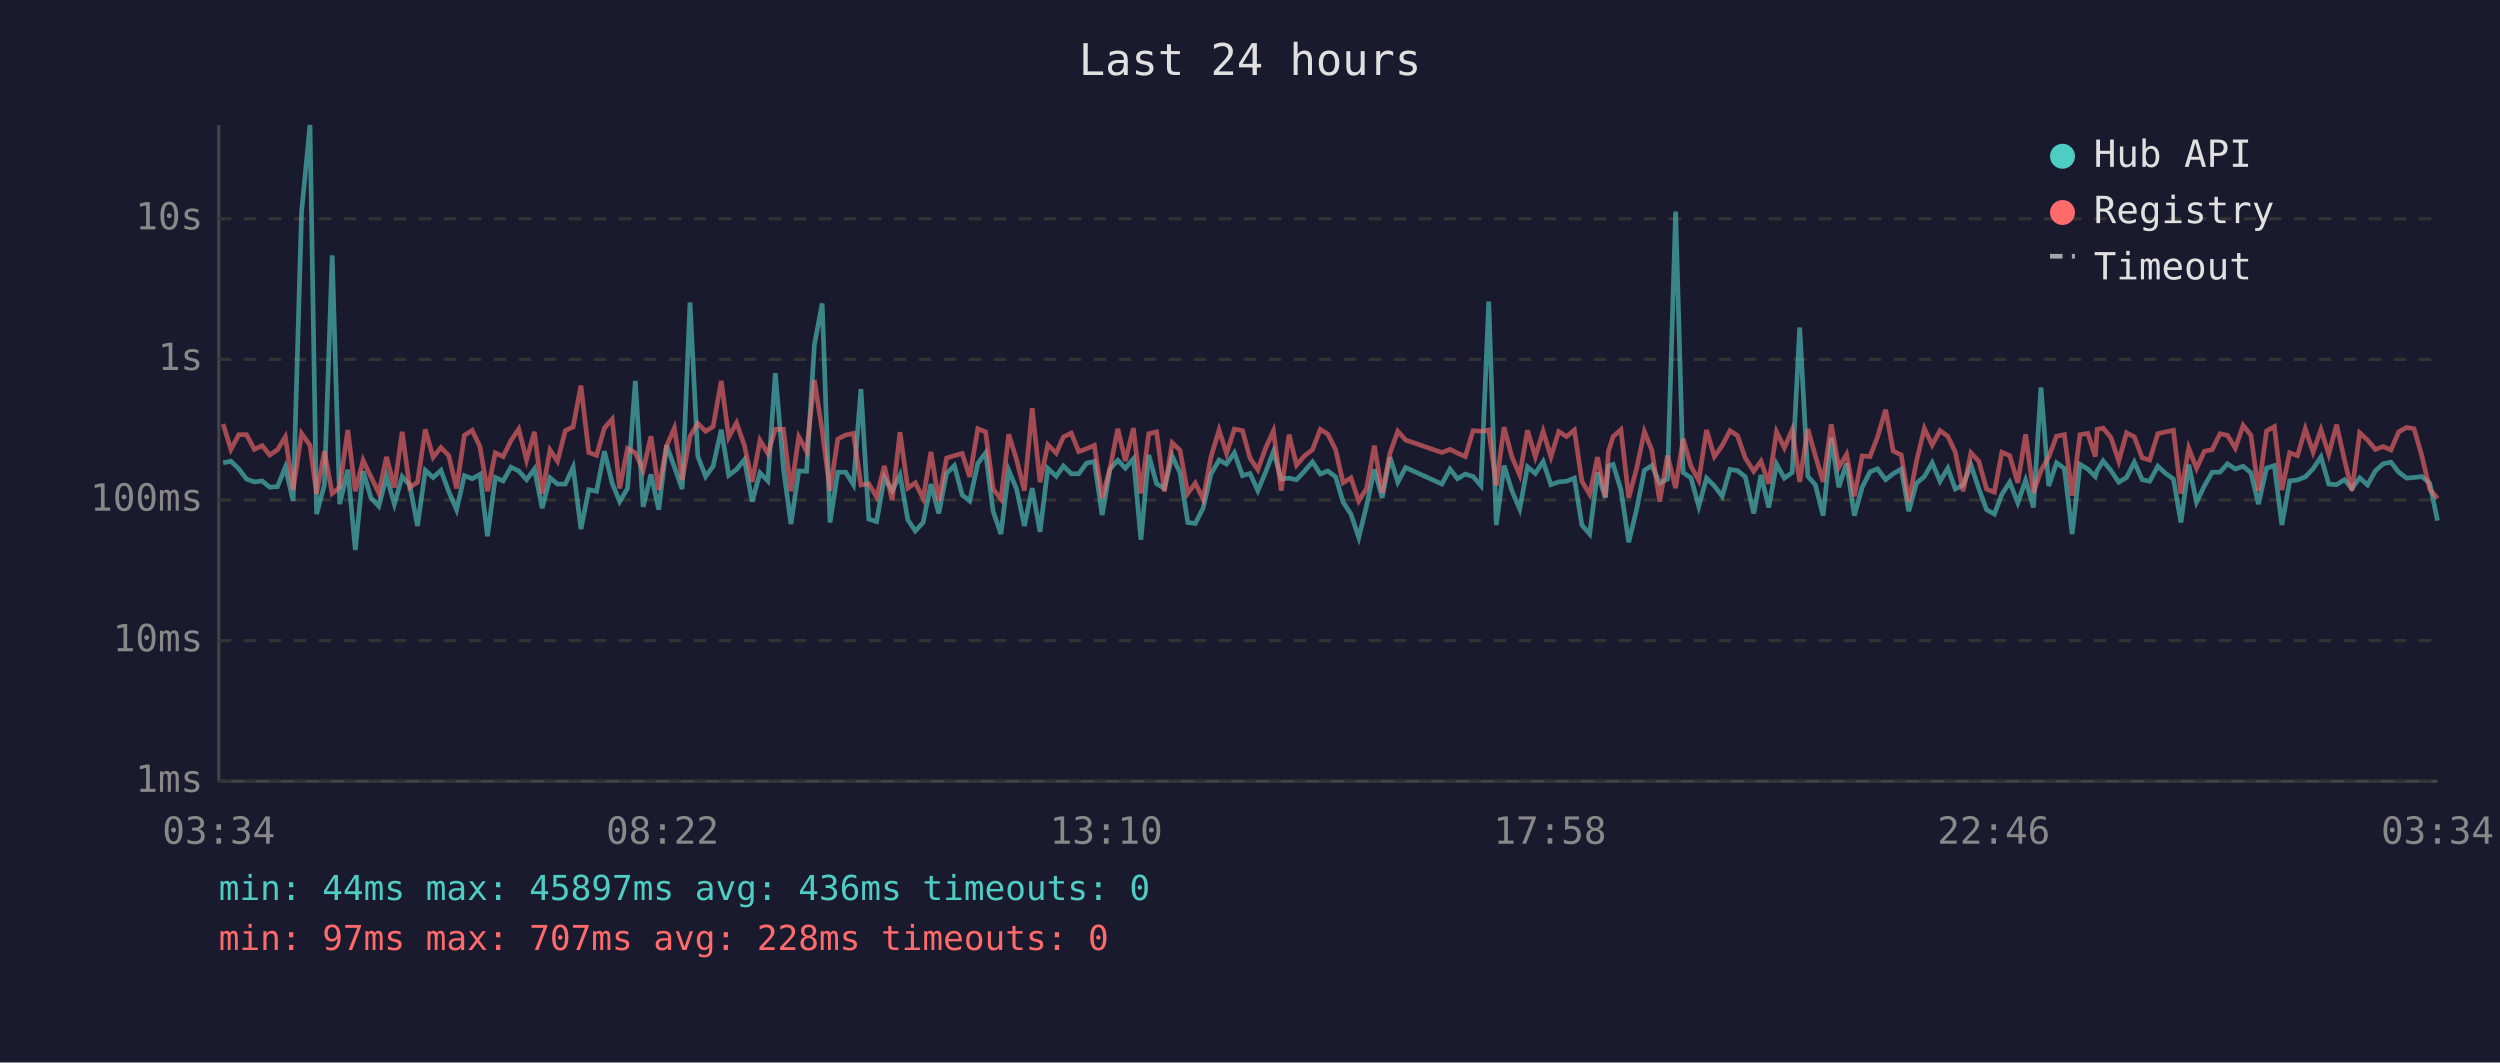
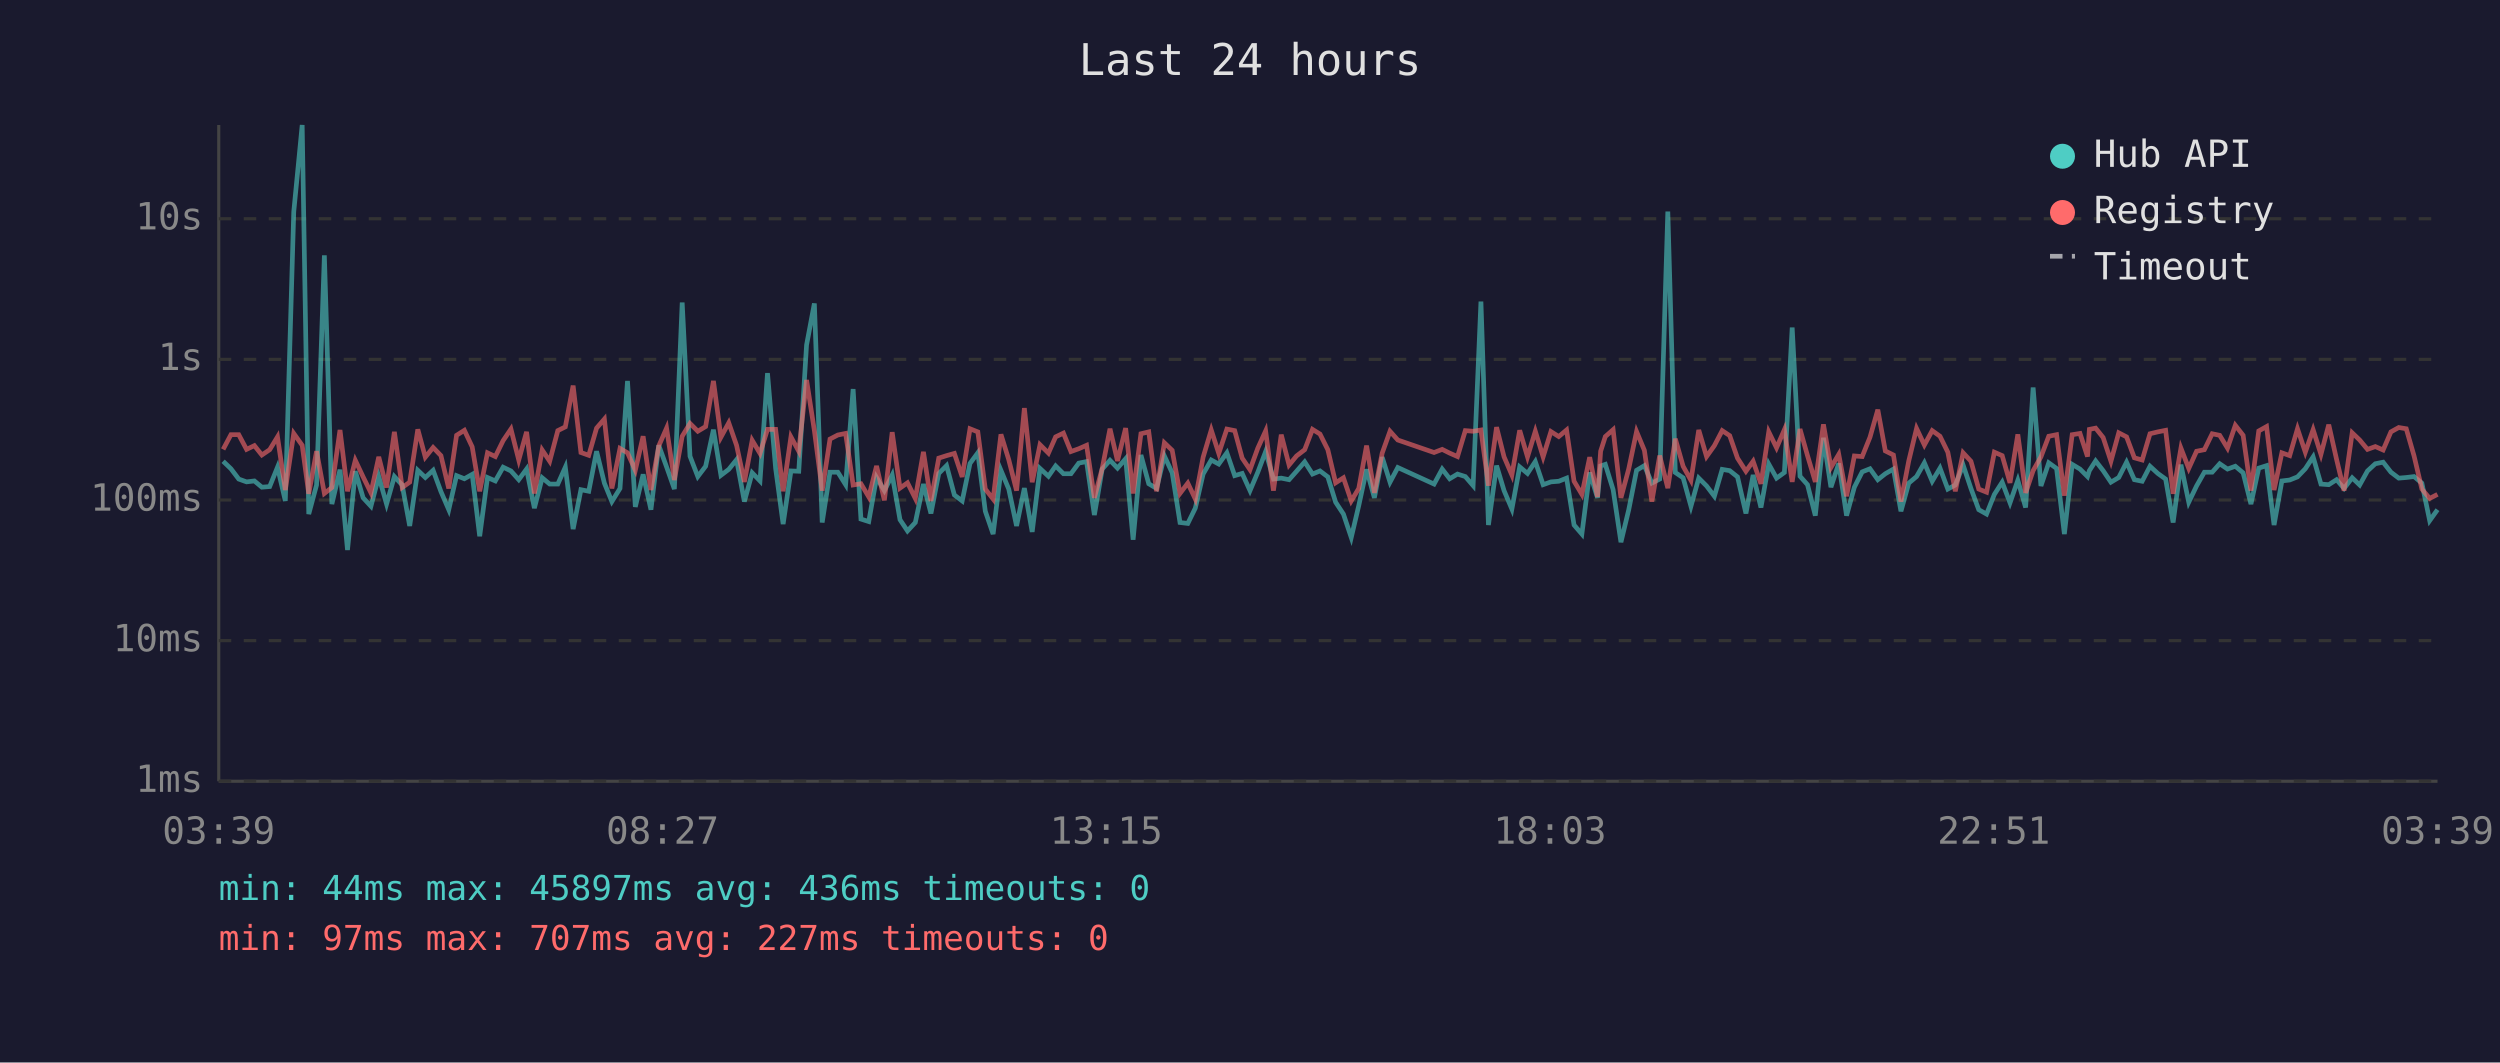
<svg xmlns="http://www.w3.org/2000/svg" viewBox="0 0 800 340" font-family="monospace" font-size="12">
  <rect width="800" height="340" fill="#1a1a2e" />
  <text x="400" y="24" fill="#e0e0e0" font-size="14" text-anchor="middle">Last 24 hours</text>
  <line x1="70" y1="40" x2="70" y2="250" stroke="#444" stroke-width="1" />
  <line x1="70" y1="250" x2="780" y2="250" stroke="#444" stroke-width="1" />
  <line x1="70" y1="250" x2="780" y2="250" stroke="#333" stroke-width="1" stroke-dasharray="4" />
  <text x="65" y="250" fill="#888" text-anchor="end" dominant-baseline="middle">1ms</text>
  <line x1="70" y1="205" x2="780" y2="205" stroke="#333" stroke-width="1" stroke-dasharray="4" />
  <text x="65" y="205" fill="#888" text-anchor="end" dominant-baseline="middle">10ms</text>
  <line x1="70" y1="160" x2="780" y2="160" stroke="#333" stroke-width="1" stroke-dasharray="4" />
  <text x="65" y="160" fill="#888" text-anchor="end" dominant-baseline="middle">100ms</text>
  <line x1="70" y1="115" x2="780" y2="115" stroke="#333" stroke-width="1" stroke-dasharray="4" />
  <text x="65" y="115" fill="#888" text-anchor="end" dominant-baseline="middle">1s</text>
  <line x1="70" y1="70" x2="780" y2="70" stroke="#333" stroke-width="1" stroke-dasharray="4" />
  <text x="65" y="70" fill="#888" text-anchor="end" dominant-baseline="middle">10s</text>
-   <text x="70" y="270" fill="#888" text-anchor="middle">03:34</text>
-   <text x="212" y="270" fill="#888" text-anchor="middle">08:22</text>
-   <text x="354" y="270" fill="#888" text-anchor="middle">13:10</text>
-   <text x="496" y="270" fill="#888" text-anchor="middle">17:58</text>
-   <text x="638" y="270" fill="#888" text-anchor="middle">22:46</text>
-   <text x="780" y="270" fill="#888" text-anchor="middle">03:34</text>
-   <polyline points="71.4,148.1 73.9,147.6 76.4,150.0 78.9,153.3 81.4,154.2 83.9,153.9 86.3,155.9 88.8,155.7 91.3,149.5 93.8,160.3 96.5,67.8 99.2,40.0 101.3,164.5 103.8,155.2 106.3,81.7 108.7,161.3 111.3,150.3 113.7,176.0 116.2,150.8 118.7,159.3 121.2,162.0 123.7,152.5 126.2,161.3 128.7,152.5 131.1,155.2 133.6,168.3 136.1,150.5 138.6,152.8 141.1,150.5 143.6,157.3 146.1,163.1 148.6,152.2 151.1,153.2 153.6,151.8 156.0,171.6 158.5,152.8 161.0,153.9 163.5,149.5 166.0,150.7 168.5,153.5 171.0,150.1 173.5,162.6 176.0,152.9 178.4,154.9 180.9,154.9 183.4,149.5 185.9,169.3 188.4,156.7 190.9,157.2 193.4,144.4 195.9,154.6 198.3,160.5 200.8,156.3 203.3,121.9 205.8,162.2 208.3,151.8 210.8,163.1 213.3,142.5 215.8,149.4 218.3,156.5 220.8,96.8 223.3,146.0 225.8,152.5 228.2,149.2 230.8,137.5 233.2,152.1 235.7,150.2 238.2,147.1 240.7,160.5 243.2,151.3 245.7,153.9 248.1,119.4 250.7,149.9 253.1,167.7 255.6,150.7 258.1,150.8 260.6,110.4 263.1,97.1 265.6,167.2 268.1,151.1 270.6,151.1 273.1,155.1 275.5,124.5 278.0,166.1 280.5,166.9 283.0,152.8 285.5,157.0 288.0,152.0 290.5,166.3 292.9,169.9 295.4,167.2 297.9,154.9 300.4,164.3 302.9,151.5 305.4,149.0 307.9,158.4 310.3,160.3 312.9,148.3 315.4,144.9 317.8,163.6 320.3,170.9 322.8,150.5 325.3,156.5 327.8,168.3 330.3,156.2 332.8,170.2 335.3,149.9 338.0,152.4 340.3,149.1 342.8,151.6 345.2,151.6 347.7,148.2 350.2,147.7 352.7,164.8 355.2,150.1 357.7,147.3 360.1,149.8 362.7,146.8 365.1,172.7 367.6,145.6 370.1,154.8 372.6,156.3 375.1,145.9 377.6,151.3 380.1,167.2 382.5,167.5 385.0,162.6 387.5,151.7 390.1,147.2 392.5,148.5 395.0,144.9 397.6,152.2 400.0,151.5 402.5,157.0 405.0,151.1 407.5,144.5 410.0,153.3 412.5,153.0 414.9,153.5 417.4,150.8 420.0,147.8 422.5,151.7 424.9,150.7 427.4,152.6 429.8,160.7 432.3,164.5 434.8,172.0 437.3,161.8 439.8,150.2 442.3,159.3 444.8,146.3 447.3,154.3 449.8,149.6 461.4,154.9 464.0,150.1 466.4,153.2 468.9,151.7 471.4,152.5 473.9,155.4 476.4,96.5 478.8,168.0 481.3,149.0 483.8,157.0 486.3,162.9 488.8,149.4 491.3,151.5 493.8,147.7 496.3,155.1 498.8,154.2 501.3,154.0 503.8,153.0 506.2,168.0 508.7,170.9 511.2,151.2 513.7,159.3 514.7,149.1 516.2,148.6 518.7,156.7 521.2,173.5 523.7,163.1 526.2,150.5 528.6,149.0 531.1,154.6 533.6,153.3 536.2,67.7 538.6,151.2 541.1,152.9 543.6,162.0 546.1,153.0 548.6,155.5 551.1,158.8 553.6,150.2 556.0,150.6 558.5,152.6 561.2,164.3 563.5,152.0 566.0,162.4 568.5,148.5 571.0,153.0 573.5,151.2 575.9,104.8 578.5,152.4 580.9,155.1 583.4,165.0 586.0,140.1 588.4,155.9 590.9,148.3 593.4,165.0 595.9,155.9 598.4,151.0 600.8,150.0 603.4,153.5 605.8,151.6 608.4,150.1 610.8,163.6 613.3,154.6 615.8,152.5 618.3,148.1 620.8,154.0 623.3,149.8 625.7,156.5 628.2,155.2 630.7,148.8 633.2,156.3 635.7,163.1 638.2,164.5 640.6,158.2 643.1,154.3 645.7,160.9 648.2,153.7 650.7,162.4 653.1,124.0 655.6,155.5 658.1,148.1 660.6,149.9 663.1,170.9 665.6,148.6 668.1,150.1 670.5,152.5 671.1,150.6 673.0,147.5 675.5,150.6 678.0,154.3 680.5,152.8 683.0,147.9 685.5,153.5 687.9,154.0 690.5,149.2 693.0,151.5 695.5,153.3 697.9,167.2 700.4,148.7 702.9,160.7 705.4,155.5 707.9,151.1 710.4,151.1 712.8,148.4 715.3,150.1 717.8,149.2 720.3,151.3 722.7,161.3 725.3,149.8 727.8,149.0 730.2,168.0 732.7,153.9 735.2,153.6 737.7,152.6 740.2,150.0 742.7,146.2 745.2,154.9 747.7,155.1 750.2,153.5 752.6,156.3 755.1,152.9 757.6,155.2 760.1,150.7 762.6,148.4 765.1,147.9 767.6,151.1 770.1,153.0 772.5,152.8 775.0,152.5 777.5,154.6 780.0,166.6" fill="none" stroke="#4ecdc4" stroke-width="1.5" opacity="0.6" />
-   <polyline points="71.4,135.7 73.9,143.8 76.4,139.1 78.9,139.1 81.4,143.8 83.9,142.6 86.3,145.6 88.8,143.9 91.3,139.8 93.8,156.8 96.5,138.7 99.2,142.5 101.3,158.0 103.8,144.4 106.3,157.9 108.7,156.0 111.3,137.6 113.7,157.2 116.2,147.3 118.7,152.6 121.2,157.7 123.7,146.2 126.2,156.0 128.7,138.2 131.1,156.0 133.6,154.3 136.1,137.4 138.6,146.3 141.1,143.2 143.6,145.8 146.1,156.3 148.6,139.3 151.1,137.7 153.6,143.0 156.0,157.2 158.5,144.9 161.0,146.1 163.5,141.0 166.0,137.3 168.5,147.2 171.0,138.2 173.5,157.9 176.0,144.0 178.4,147.6 180.9,137.8 183.4,136.6 185.9,123.4 188.4,144.8 190.9,145.7 193.4,137.0 195.9,134.1 198.3,156.3 200.8,143.5 203.3,144.9 205.8,150.5 208.3,139.6 210.8,156.8 213.3,142.7 215.8,137.0 218.3,153.6 220.8,139.6 223.3,135.5 225.8,138.0 228.2,136.5 230.8,121.9 233.2,139.9 235.7,135.3 238.2,142.5 240.7,154.2 243.2,140.9 245.7,145.1 248.1,137.4 250.7,137.4 253.1,157.2 255.6,139.8 258.1,144.4 260.6,121.6 263.1,137.8 265.6,157.0 268.1,140.5 270.6,139.2 273.1,138.7 275.5,155.2 278.0,154.8 280.5,159.0 283.0,149.1 285.5,160.1 288.0,138.3 290.5,156.2 292.9,154.5 295.4,159.5 297.9,144.6 300.4,160.3 302.9,146.6 305.4,145.8 307.9,145.1 310.3,152.6 312.9,137.2 315.4,138.2 317.8,156.5 320.3,159.7 322.8,139.0 325.3,147.1 327.8,157.0 330.3,130.6 332.8,154.3 335.3,142.3 338.0,145.0 340.3,139.8 342.8,138.6 345.2,144.5 347.7,143.6 350.2,142.5 352.7,159.3 355.2,149.9 357.7,137.2 360.1,147.5 362.7,137.0 365.1,157.9 367.6,138.8 370.1,138.2 372.6,157.2 375.1,141.7 377.6,144.1 380.1,157.9 382.5,154.6 385.0,159.7 387.5,146.3 390.1,137.6 392.5,145.1 395.0,137.3 397.6,137.8 400.0,146.6 402.5,150.3 405.0,143.4 407.5,137.9 410.0,157.0 412.5,139.1 414.9,148.8 417.4,145.9 420.0,143.9 422.5,137.4 424.9,138.9 427.4,143.9 429.8,154.5 432.3,152.9 434.8,160.3 437.3,156.3 439.8,142.6 442.3,157.7 444.8,145.0 447.3,138.0 449.8,140.8 461.4,144.8 464.0,143.8 466.4,145.0 468.9,146.1 471.4,137.8 473.9,138.0 476.4,137.6 478.8,155.4 481.3,136.7 483.8,146.2 486.3,152.0 488.8,137.7 491.3,146.2 493.8,138.0 496.3,146.2 498.8,138.1 501.3,139.7 503.8,137.6 506.2,154.0 508.7,158.2 511.2,146.3 513.7,159.0 514.7,144.4 516.2,139.7 518.7,137.5 521.2,159.3 523.7,150.0 526.2,138.1 528.6,144.1 531.1,160.5 533.6,145.8 536.2,156.2 538.6,140.4 541.1,149.2 543.6,153.7 546.1,137.6 548.6,146.1 551.1,142.6 553.6,137.8 556.0,139.4 558.5,146.6 561.2,150.8 563.5,147.6 566.0,154.8 568.5,138.2 571.0,143.3 573.5,137.5 575.9,154.2 578.5,137.3 580.9,145.8 583.4,154.2 586.0,135.8 588.4,149.6 590.9,145.4 593.4,158.8 595.9,145.9 598.4,146.1 600.8,139.9 603.4,131.1 605.8,144.3 608.4,145.6 610.8,160.5 613.3,147.5 615.8,137.1 618.3,142.4 620.8,137.8 623.3,139.6 625.7,144.7 628.2,157.2 630.7,144.9 633.2,147.6 635.7,156.5 638.2,157.5 640.6,144.7 643.1,145.8 645.7,154.5 648.2,139.0 650.7,157.7 653.1,150.6 655.6,146.2 658.1,139.6 660.6,139.1 663.1,158.6 665.6,139.1 668.1,138.7 670.5,146.1 671.1,137.4 673.0,137.0 675.5,140.0 678.0,147.6 680.5,138.5 683.0,139.8 685.5,146.5 687.9,147.2 690.5,138.8 693.0,138.2 695.5,137.7 697.9,158.0 700.4,143.4 702.9,149.9 705.4,144.4 707.9,143.9 710.4,138.8 712.8,139.3 715.3,143.4 717.8,136.1 720.3,139.3 722.7,157.0 725.3,137.9 727.8,136.5 730.2,156.8 732.7,144.9 735.2,145.8 737.7,137.2 740.2,144.7 742.7,137.5 745.2,145.4 747.7,135.9 750.2,147.0 752.6,157.0 755.1,138.5 757.6,140.8 760.1,143.8 762.6,142.9 765.1,144.0 767.6,138.2 770.1,136.8 772.5,137.2 775.0,145.9 777.5,156.5 780.0,159.5" fill="none" stroke="#ff6b6b" stroke-width="1.5" opacity="0.6" />
+   <text x="70" y="270" fill="#888" text-anchor="middle">03:39</text>
+   <text x="212" y="270" fill="#888" text-anchor="middle">08:27</text>
+   <text x="354" y="270" fill="#888" text-anchor="middle">13:15</text>
+   <text x="496" y="270" fill="#888" text-anchor="middle">18:03</text>
+   <text x="638" y="270" fill="#888" text-anchor="middle">22:51</text>
+   <text x="780" y="270" fill="#888" text-anchor="middle">03:39</text>
+   <polyline points="71.4,147.6 73.9,150.0 76.4,153.3 78.9,154.2 81.4,153.9 83.8,155.9 86.3,155.7 88.8,149.5 91.3,160.3 94.0,67.8 96.7,40.0 98.8,164.5 101.3,155.2 103.8,81.7 106.2,161.3 108.8,150.3 111.2,176.0 113.7,150.8 116.2,159.3 118.7,162.0 121.2,152.5 123.7,161.3 126.2,152.5 128.7,155.2 131.1,168.3 133.7,150.5 136.1,152.8 138.6,150.5 141.1,157.3 143.6,163.1 146.1,152.2 148.6,153.2 151.1,151.8 153.5,171.6 156.0,152.8 158.5,153.9 161.0,149.5 163.5,150.7 166.0,153.5 168.5,150.1 171.0,162.6 173.5,152.9 175.9,154.9 178.5,154.9 180.9,149.5 183.4,169.3 185.9,156.7 188.4,157.2 190.9,144.4 193.4,154.6 195.8,160.5 198.4,156.3 200.8,121.9 203.3,162.2 205.8,151.8 208.3,163.1 210.8,142.5 213.3,149.4 215.8,156.5 218.3,96.8 220.8,146.0 223.3,152.5 225.8,149.2 228.3,137.5 230.7,152.1 233.2,150.2 235.7,147.1 238.2,160.5 240.7,151.3 243.2,153.9 245.6,119.4 248.2,149.9 250.6,167.7 253.1,150.7 255.6,150.8 258.1,110.4 260.6,97.1 263.1,167.2 265.6,151.1 268.1,151.1 270.6,155.1 273.0,124.5 275.5,166.1 278.0,166.9 280.5,152.8 283.0,157.0 285.5,152.0 288.0,166.3 290.4,169.9 292.9,167.2 295.5,154.9 297.9,164.3 300.4,151.5 302.9,149.0 305.4,158.4 307.9,160.3 310.4,148.3 312.9,144.9 315.3,163.6 317.8,170.9 320.3,150.5 322.8,156.5 325.3,168.3 327.8,156.2 330.3,170.2 332.8,149.9 335.5,152.4 337.8,149.1 340.3,151.6 342.7,151.6 345.2,148.2 347.7,147.7 350.2,164.8 352.7,150.1 355.2,147.3 357.6,149.8 360.2,146.8 362.6,172.7 365.1,145.6 367.6,154.8 370.1,156.3 372.6,145.9 375.1,151.3 377.6,167.2 380.1,167.5 382.5,162.6 385.0,151.7 387.6,147.2 390.0,148.5 392.6,144.9 395.1,152.2 397.5,151.5 400.0,157.0 402.5,151.1 405.0,144.5 407.5,153.3 410.0,153.0 412.5,153.5 414.9,150.8 417.5,147.8 420.0,151.7 422.4,150.7 424.9,152.6 427.4,160.7 429.9,164.5 432.4,172.0 434.8,161.8 437.3,150.2 439.8,159.3 442.3,146.3 444.8,154.3 447.3,149.6 458.9,154.9 461.5,150.1 463.9,153.2 466.4,151.7 468.9,152.5 471.4,155.4 473.9,96.5 476.3,168.0 478.9,149.0 481.3,157.0 483.8,162.9 486.3,149.4 488.8,151.5 491.3,147.7 493.8,155.1 496.3,154.2 498.8,154.0 501.3,153.0 503.7,168.0 506.2,170.9 508.7,151.2 511.2,159.3 512.2,149.1 513.7,148.6 516.2,156.7 518.7,173.5 521.2,163.1 523.7,150.5 526.2,149.0 528.6,154.6 531.1,153.3 533.7,67.7 536.1,151.2 538.6,152.9 541.1,162.0 543.6,153.0 546.1,155.5 548.6,158.8 551.1,150.2 553.5,150.6 556.0,152.6 558.7,164.3 561.0,152.0 563.5,162.4 566.0,148.5 568.5,153.0 571.0,151.2 573.5,104.8 576.0,152.4 578.4,155.1 580.9,165.0 583.5,140.1 585.9,155.9 588.4,148.3 590.9,165.0 593.4,155.9 595.9,151.0 598.4,150.0 600.9,153.5 603.3,151.6 605.9,150.1 608.3,163.6 610.8,154.6 613.3,152.5 615.8,148.1 618.3,154.0 620.8,149.8 623.3,156.5 625.7,155.2 628.2,148.8 630.7,156.3 633.2,163.1 635.7,164.5 638.2,158.2 640.7,154.3 643.2,160.9 645.7,153.7 648.2,162.4 650.6,124.0 653.1,155.5 655.6,148.1 658.1,149.9 660.6,170.9 663.1,148.6 665.6,150.1 668.0,152.5 668.6,150.6 670.6,147.5 673.0,150.6 675.5,154.3 678.0,152.8 680.5,147.9 683.0,153.5 685.5,154.0 688.0,149.2 690.5,151.5 693.0,153.3 695.4,167.2 697.9,148.7 700.4,160.7 702.9,155.5 705.4,151.1 707.9,151.1 710.3,148.4 712.8,150.1 715.3,149.2 717.8,151.3 720.3,161.3 722.8,149.8 725.3,149.0 727.7,168.0 730.2,153.9 732.7,153.6 735.2,152.6 737.7,150.0 740.2,146.2 742.7,154.9 745.2,155.1 747.7,153.5 750.1,156.3 752.7,152.9 755.1,155.2 757.6,150.7 760.1,148.4 762.6,147.9 765.1,151.1 767.6,153.0 770.0,152.8 772.5,152.5 775.0,154.6 777.5,166.6 780.0,163.1" fill="none" stroke="#4ecdc4" stroke-width="1.5" opacity="0.6" />
+   <polyline points="71.4,143.8 73.9,139.1 76.4,139.1 78.9,143.8 81.4,142.6 83.8,145.6 86.3,143.9 88.8,139.8 91.3,156.8 94.0,138.7 96.7,142.5 98.8,158.0 101.3,144.4 103.8,157.9 106.2,156.0 108.8,137.6 111.2,157.2 113.7,147.3 116.2,152.6 118.7,157.7 121.2,146.2 123.7,156.0 126.2,138.2 128.7,156.0 131.1,154.3 133.7,137.4 136.1,146.3 138.6,143.2 141.1,145.8 143.6,156.3 146.1,139.3 148.6,137.7 151.1,143.0 153.5,157.2 156.0,144.9 158.5,146.1 161.0,141.0 163.5,137.3 166.0,147.2 168.5,138.2 171.0,157.9 173.5,144.0 175.9,147.6 178.5,137.8 180.9,136.6 183.4,123.4 185.9,144.8 188.4,145.7 190.9,137.0 193.4,134.1 195.8,156.3 198.4,143.5 200.8,144.9 203.3,150.5 205.8,139.6 208.3,156.8 210.8,142.7 213.3,137.0 215.8,153.6 218.3,139.6 220.8,135.5 223.3,138.0 225.8,136.5 228.3,121.9 230.7,139.9 233.2,135.3 235.7,142.5 238.2,154.2 240.7,140.9 243.2,145.1 245.6,137.4 248.2,137.4 250.6,157.2 253.1,139.8 255.6,144.4 258.1,121.6 260.6,137.8 263.1,157.0 265.6,140.5 268.1,139.2 270.6,138.7 273.0,155.2 275.5,154.8 278.0,159.0 280.5,149.1 283.0,160.1 285.5,138.3 288.0,156.2 290.4,154.5 292.9,159.5 295.5,144.6 297.9,160.3 300.4,146.6 302.9,145.8 305.4,145.1 307.9,152.6 310.4,137.2 312.9,138.2 315.3,156.5 317.8,159.7 320.3,139.0 322.8,147.1 325.3,157.0 327.8,130.6 330.3,154.3 332.8,142.3 335.5,145.0 337.8,139.8 340.3,138.6 342.7,144.5 345.2,143.6 347.7,142.5 350.2,159.3 352.7,149.9 355.2,137.2 357.6,147.5 360.2,137.0 362.6,157.9 365.1,138.8 367.6,138.2 370.1,157.2 372.6,141.7 375.1,144.1 377.6,157.9 380.1,154.6 382.5,159.7 385.0,146.3 387.6,137.6 390.0,145.1 392.6,137.3 395.1,137.8 397.5,146.6 400.0,150.3 402.5,143.4 405.0,137.9 407.5,157.0 410.0,139.1 412.5,148.8 414.9,145.9 417.5,143.9 420.0,137.4 422.4,138.9 424.9,143.9 427.4,154.5 429.9,152.9 432.4,160.3 434.8,156.3 437.3,142.6 439.8,157.7 442.3,145.0 444.8,138.0 447.3,140.8 458.9,144.8 461.5,143.8 463.9,145.0 466.4,146.1 468.9,137.8 471.4,138.0 473.9,137.6 476.3,155.4 478.9,136.7 481.3,146.2 483.8,152.0 486.3,137.7 488.8,146.2 491.3,138.0 493.8,146.2 496.3,138.1 498.8,139.7 501.3,137.6 503.7,154.0 506.2,158.2 508.7,146.3 511.2,159.0 512.2,144.4 513.7,139.7 516.2,137.5 518.7,159.3 521.2,150.0 523.7,138.1 526.2,144.1 528.6,160.5 531.1,145.8 533.7,156.2 536.1,140.4 538.6,149.2 541.1,153.7 543.6,137.6 546.1,146.1 548.6,142.6 551.1,137.8 553.5,139.4 556.0,146.6 558.7,150.8 561.0,147.6 563.5,154.8 566.0,138.2 568.5,143.3 571.0,137.5 573.5,154.2 576.0,137.3 578.4,145.8 580.9,154.2 583.5,135.8 585.9,149.6 588.4,145.4 590.9,158.8 593.4,145.9 595.9,146.1 598.4,139.9 600.9,131.1 603.3,144.3 605.9,145.6 608.3,160.5 610.8,147.5 613.3,137.1 615.8,142.4 618.3,137.8 620.8,139.6 623.3,144.7 625.7,157.2 628.2,144.9 630.7,147.6 633.2,156.5 635.7,157.5 638.2,144.7 640.7,145.8 643.2,154.5 645.7,139.0 648.2,157.7 650.6,150.6 653.1,146.2 655.6,139.6 658.1,139.1 660.6,158.6 663.1,139.1 665.6,138.7 668.0,146.1 668.6,137.4 670.6,137.0 673.0,140.0 675.5,147.6 678.0,138.5 680.5,139.8 683.0,146.5 685.5,147.2 688.0,138.8 690.5,138.2 693.0,137.7 695.4,158.0 697.9,143.4 700.4,149.9 702.9,144.4 705.4,143.9 707.9,138.8 710.3,139.3 712.8,143.4 715.3,136.1 717.8,139.3 720.3,157.0 722.8,137.9 725.3,136.5 727.7,156.8 730.2,144.9 732.7,145.8 735.2,137.2 737.7,144.7 740.2,137.5 742.7,145.4 745.2,135.9 747.7,147.0 750.1,157.0 752.7,138.5 755.1,140.8 757.6,143.8 760.1,142.9 762.6,144.0 765.1,138.2 767.6,136.8 770.0,137.2 772.5,145.9 775.0,156.5 777.5,159.5 780.0,158.2" fill="none" stroke="#ff6b6b" stroke-width="1.5" opacity="0.6" />
  <circle cx="660" cy="50" r="4" fill="#4ecdc4" />
  <text x="670" y="50" fill="#e0e0e0" dominant-baseline="middle">Hub API</text>
  <circle cx="660" cy="68" r="4" fill="#ff6b6b" />
  <text x="670" y="68" fill="#e0e0e0" dominant-baseline="middle">Registry</text>
  <line x1="656" y1="82" x2="664" y2="82" stroke="#e0e0e0" stroke-width="1.5" stroke-dasharray="4,3" opacity="0.7" />
  <text x="670" y="86" fill="#e0e0e0" dominant-baseline="middle">Timeout</text>
  <text x="70" y="288" fill="#4ecdc4" font-size="11">min: 44ms  max: 45897ms  avg: 436ms  timeouts: 0</text>
-   <text x="70" y="304" fill="#ff6b6b" font-size="11">min: 97ms  max: 707ms  avg: 228ms  timeouts: 0</text>
+   <text x="70" y="304" fill="#ff6b6b" font-size="11">min: 97ms  max: 707ms  avg: 227ms  timeouts: 0</text>
</svg>
